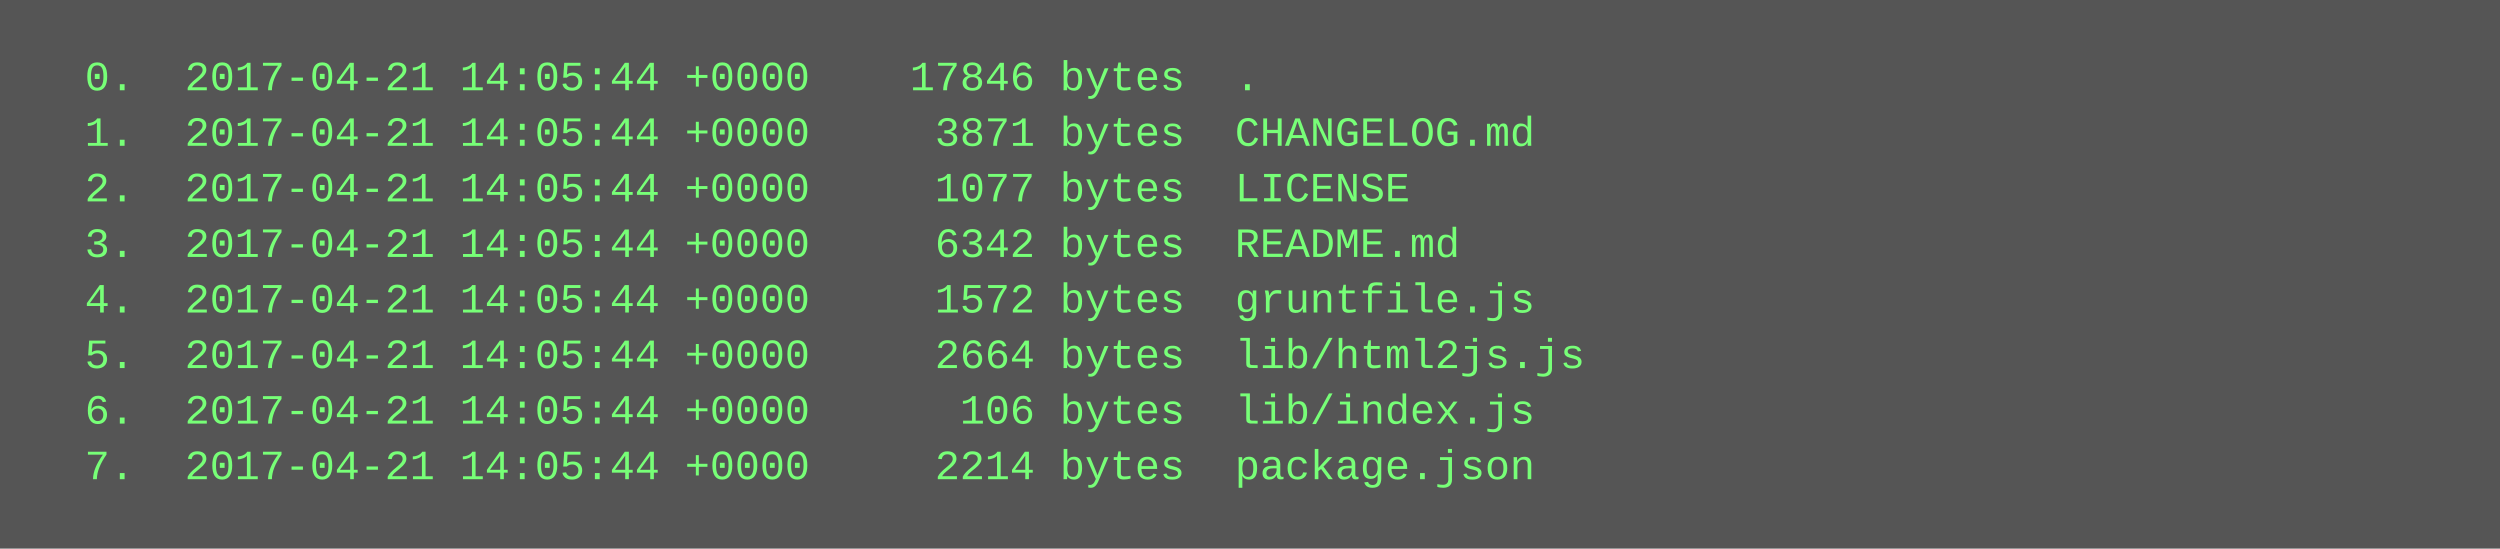
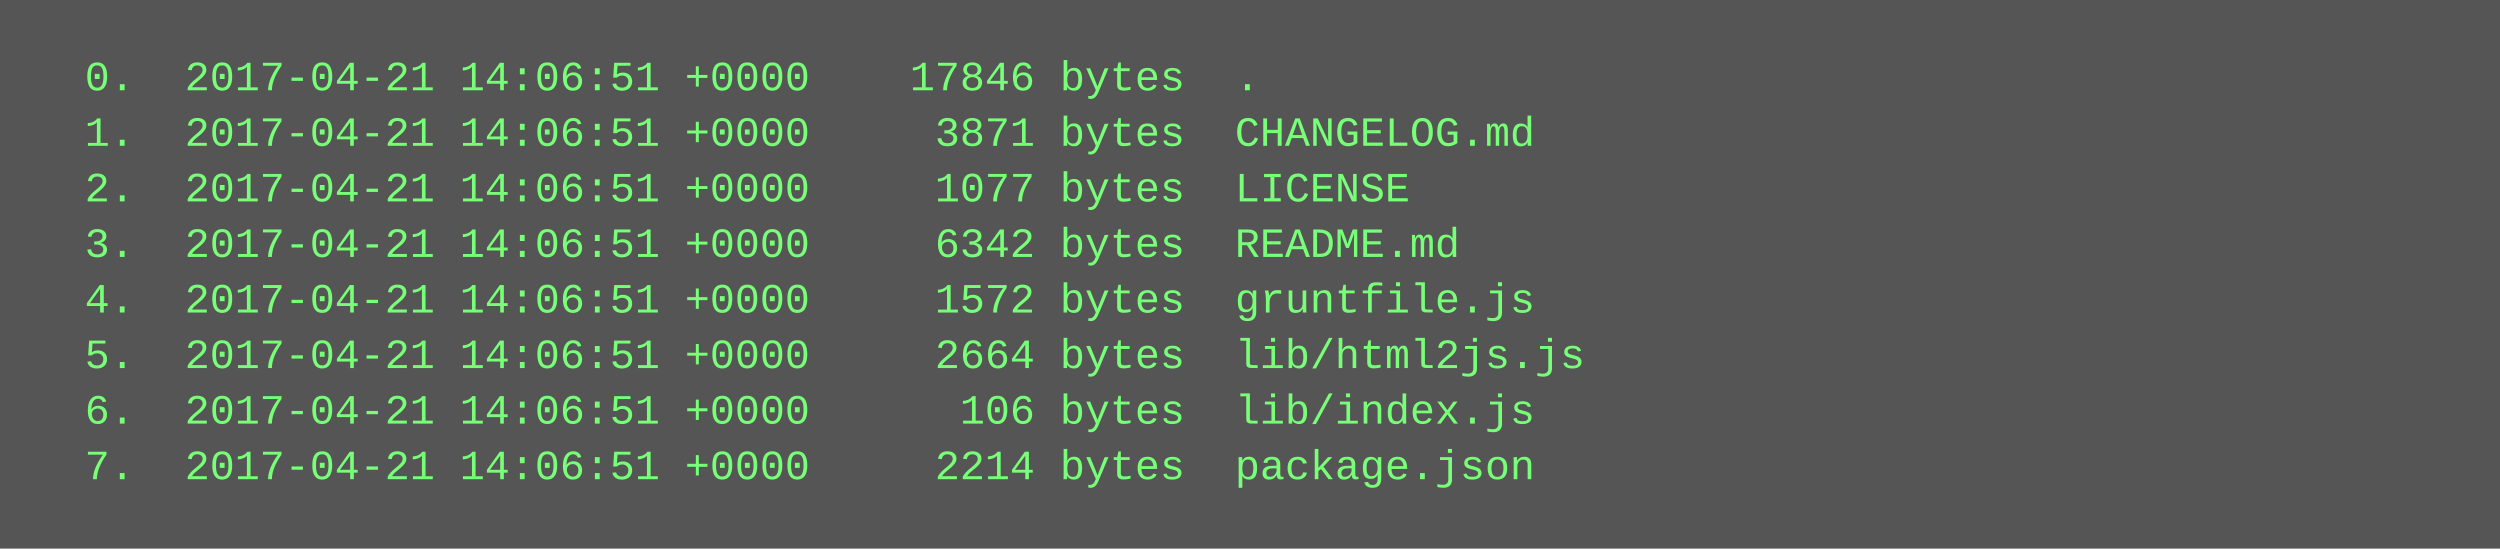
<svg xmlns="http://www.w3.org/2000/svg" height="158" width="720">
  <rect height="158" fill="#555" width="720" />
  <text fill="#7f7" font-family="Courier New" font-size="12" xml:space="preserve">
-     <tspan x="10" y="26">  0.  2017-04-21 14:05:44 +0000    17846 bytes  .</tspan>
-     <tspan x="10" y="42">  1.  2017-04-21 14:05:44 +0000     3871 bytes  CHANGELOG.md</tspan>
-     <tspan x="10" y="58">  2.  2017-04-21 14:05:44 +0000     1077 bytes  LICENSE</tspan>
-     <tspan x="10" y="74">  3.  2017-04-21 14:05:44 +0000     6342 bytes  README.md</tspan>
-     <tspan x="10" y="90">  4.  2017-04-21 14:05:44 +0000     1572 bytes  gruntfile.js</tspan>
-     <tspan x="10" y="106">  5.  2017-04-21 14:05:44 +0000     2664 bytes  lib/html2js.js</tspan>
-     <tspan x="10" y="122">  6.  2017-04-21 14:05:44 +0000      106 bytes  lib/index.js</tspan>
-     <tspan x="10" y="138">  7.  2017-04-21 14:05:44 +0000     2214 bytes  package.json</tspan>
+     <tspan x="10" y="26">  0.  2017-04-21 14:06:51 +0000    17846 bytes  .</tspan>
+     <tspan x="10" y="42">  1.  2017-04-21 14:06:51 +0000     3871 bytes  CHANGELOG.md</tspan>
+     <tspan x="10" y="58">  2.  2017-04-21 14:06:51 +0000     1077 bytes  LICENSE</tspan>
+     <tspan x="10" y="74">  3.  2017-04-21 14:06:51 +0000     6342 bytes  README.md</tspan>
+     <tspan x="10" y="90">  4.  2017-04-21 14:06:51 +0000     1572 bytes  gruntfile.js</tspan>
+     <tspan x="10" y="106">  5.  2017-04-21 14:06:51 +0000     2664 bytes  lib/html2js.js</tspan>
+     <tspan x="10" y="122">  6.  2017-04-21 14:06:51 +0000      106 bytes  lib/index.js</tspan>
+     <tspan x="10" y="138">  7.  2017-04-21 14:06:51 +0000     2214 bytes  package.json</tspan>
  </text>
</svg>
